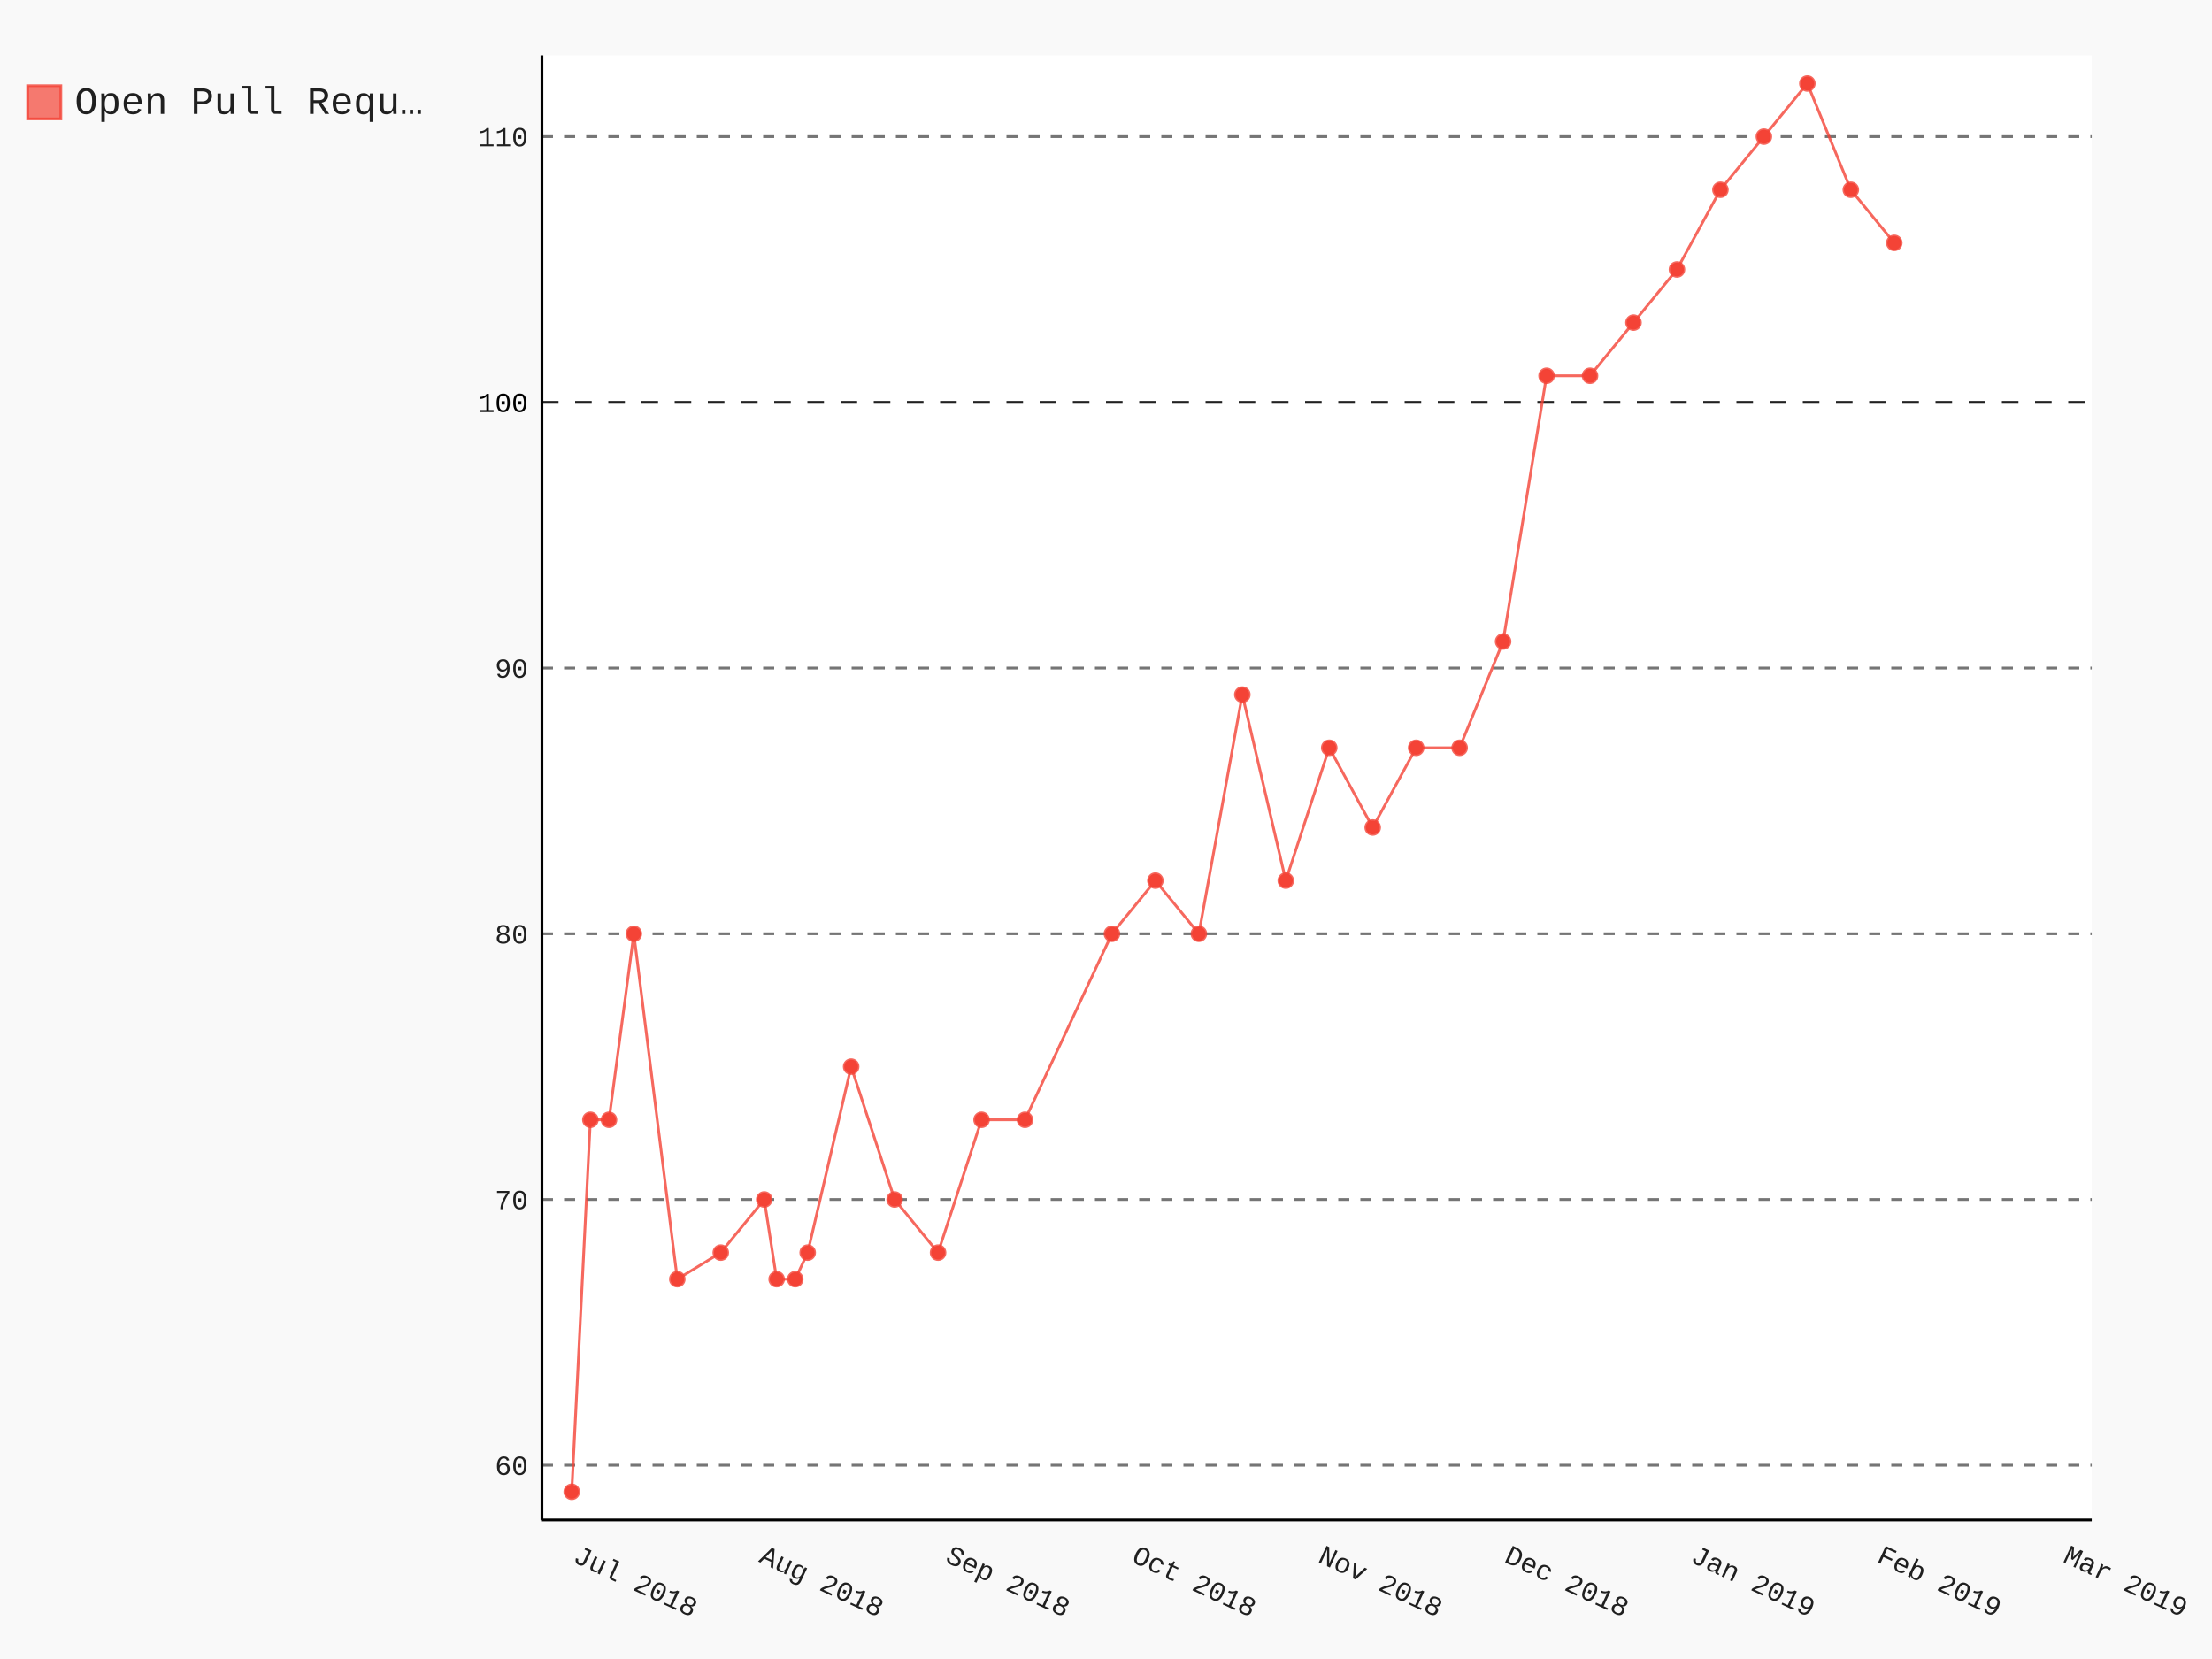
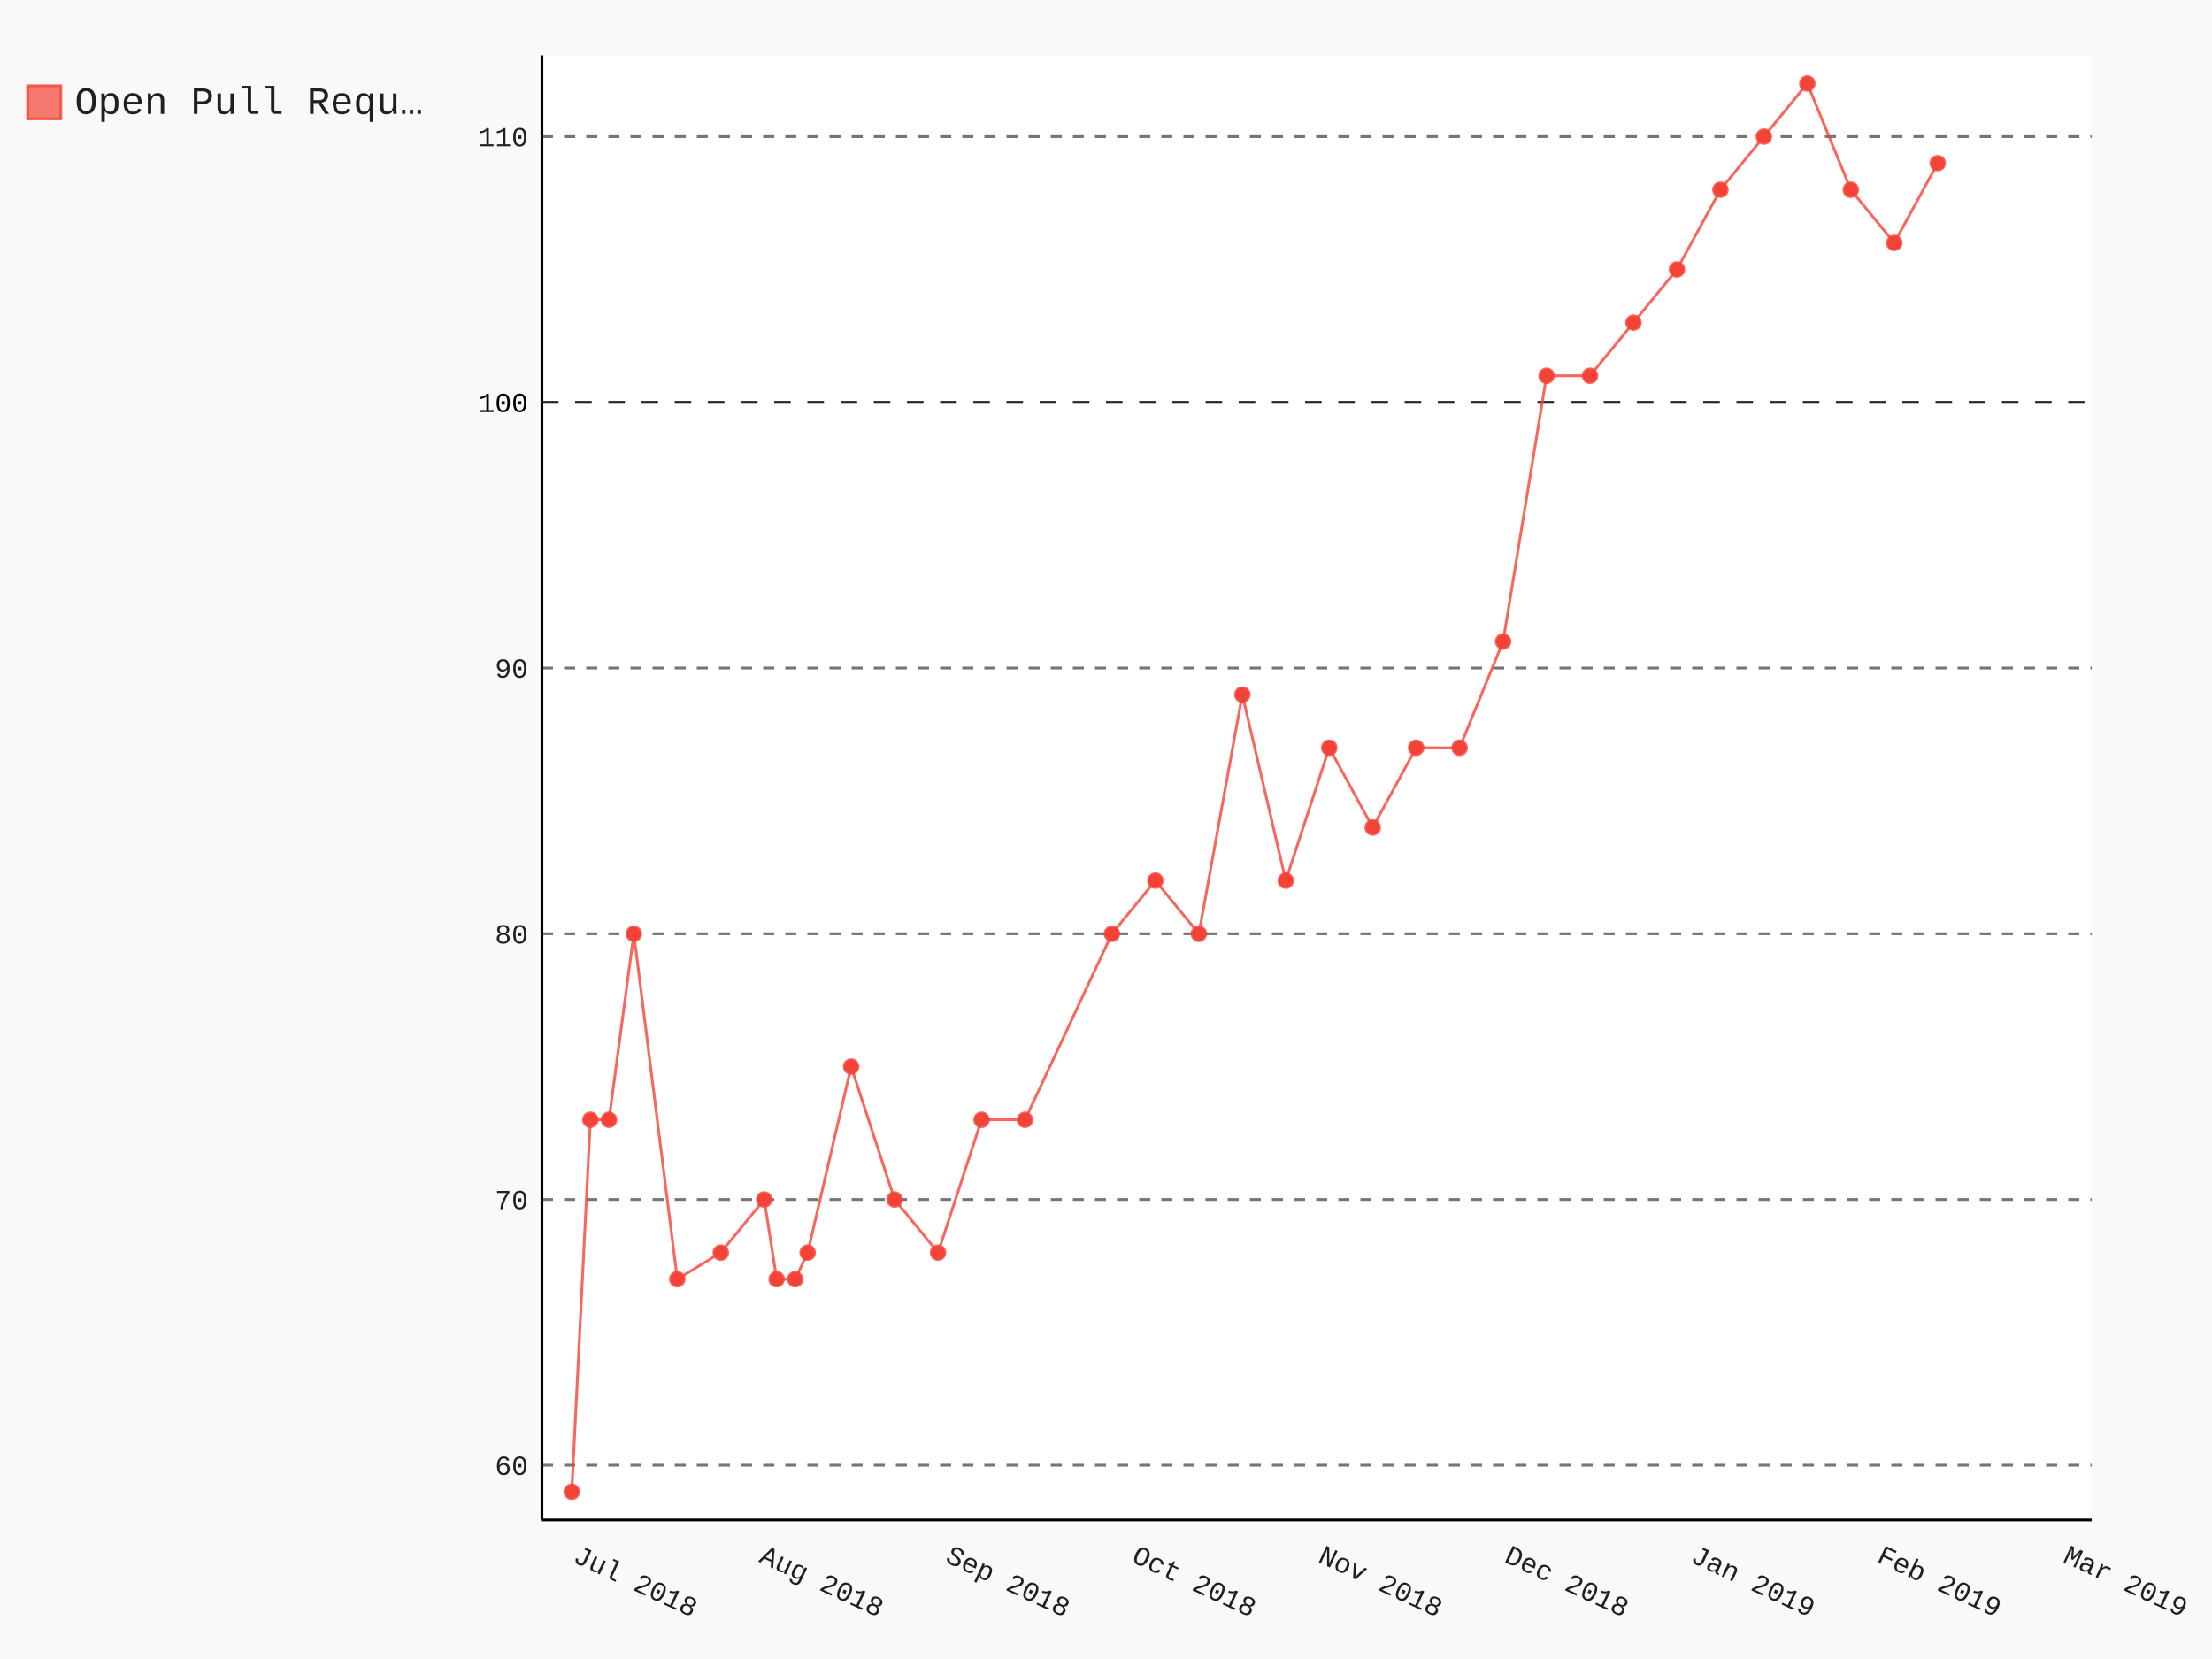
- <svg xmlns="http://www.w3.org/2000/svg" class="pygal-chart" id="chart-051214f4-cc30-47da-9a87-283e3aab7ffa" viewBox="0 0 800 600">
+ <svg xmlns="http://www.w3.org/2000/svg" class="pygal-chart" id="chart-d3d37885-d6c1-4b0a-a88f-3e91f9c03010" viewBox="0 0 800 600">
  <defs>
-     <style type="text/css">#chart-051214f4-cc30-47da-9a87-283e3aab7ffa{-webkit-user-select:none;-webkit-font-smoothing:antialiased;font-family:Consolas,"Liberation Mono",Menlo,Courier,monospace}#chart-051214f4-cc30-47da-9a87-283e3aab7ffa .title{font-family:Consolas,"Liberation Mono",Menlo,Courier,monospace;font-size:16px}#chart-051214f4-cc30-47da-9a87-283e3aab7ffa .legends .legend text{font-family:Consolas,"Liberation Mono",Menlo,Courier,monospace;font-size:14px}#chart-051214f4-cc30-47da-9a87-283e3aab7ffa .axis text{font-family:Consolas,"Liberation Mono",Menlo,Courier,monospace;font-size:10px}#chart-051214f4-cc30-47da-9a87-283e3aab7ffa .axis text.major{font-family:Consolas,"Liberation Mono",Menlo,Courier,monospace;font-size:10px}#chart-051214f4-cc30-47da-9a87-283e3aab7ffa .text-overlay text.value{font-family:Consolas,"Liberation Mono",Menlo,Courier,monospace;font-size:16px}#chart-051214f4-cc30-47da-9a87-283e3aab7ffa .text-overlay text.label{font-family:Consolas,"Liberation Mono",Menlo,Courier,monospace;font-size:10px}#chart-051214f4-cc30-47da-9a87-283e3aab7ffa .tooltip{font-family:Consolas,"Liberation Mono",Menlo,Courier,monospace;font-size:14px}#chart-051214f4-cc30-47da-9a87-283e3aab7ffa text.no_data{font-family:Consolas,"Liberation Mono",Menlo,Courier,monospace;font-size:64px}
- #chart-051214f4-cc30-47da-9a87-283e3aab7ffa{background-color:rgba(249,249,249,1)}#chart-051214f4-cc30-47da-9a87-283e3aab7ffa path,#chart-051214f4-cc30-47da-9a87-283e3aab7ffa line,#chart-051214f4-cc30-47da-9a87-283e3aab7ffa rect,#chart-051214f4-cc30-47da-9a87-283e3aab7ffa circle{-webkit-transition:150ms;-moz-transition:150ms;transition:150ms}#chart-051214f4-cc30-47da-9a87-283e3aab7ffa .graph &gt; .background{fill:rgba(249,249,249,1)}#chart-051214f4-cc30-47da-9a87-283e3aab7ffa .plot &gt; .background{fill:rgba(255,255,255,1)}#chart-051214f4-cc30-47da-9a87-283e3aab7ffa .graph{fill:rgba(0,0,0,.87)}#chart-051214f4-cc30-47da-9a87-283e3aab7ffa text.no_data{fill:rgba(0,0,0,1)}#chart-051214f4-cc30-47da-9a87-283e3aab7ffa .title{fill:rgba(0,0,0,1)}#chart-051214f4-cc30-47da-9a87-283e3aab7ffa .legends .legend text{fill:rgba(0,0,0,.87)}#chart-051214f4-cc30-47da-9a87-283e3aab7ffa .legends .legend:hover text{fill:rgba(0,0,0,1)}#chart-051214f4-cc30-47da-9a87-283e3aab7ffa .axis .line{stroke:rgba(0,0,0,1)}#chart-051214f4-cc30-47da-9a87-283e3aab7ffa .axis .guide.line{stroke:rgba(0,0,0,.54)}#chart-051214f4-cc30-47da-9a87-283e3aab7ffa .axis .major.line{stroke:rgba(0,0,0,.87)}#chart-051214f4-cc30-47da-9a87-283e3aab7ffa .axis text.major{fill:rgba(0,0,0,1)}#chart-051214f4-cc30-47da-9a87-283e3aab7ffa .axis.y .guides:hover .guide.line,#chart-051214f4-cc30-47da-9a87-283e3aab7ffa .line-graph .axis.x .guides:hover .guide.line,#chart-051214f4-cc30-47da-9a87-283e3aab7ffa .stackedline-graph .axis.x .guides:hover .guide.line,#chart-051214f4-cc30-47da-9a87-283e3aab7ffa .xy-graph .axis.x .guides:hover .guide.line{stroke:rgba(0,0,0,1)}#chart-051214f4-cc30-47da-9a87-283e3aab7ffa .axis .guides:hover text{fill:rgba(0,0,0,1)}#chart-051214f4-cc30-47da-9a87-283e3aab7ffa .reactive{fill-opacity:.7;stroke-opacity:.8}#chart-051214f4-cc30-47da-9a87-283e3aab7ffa .ci{stroke:rgba(0,0,0,.87)}#chart-051214f4-cc30-47da-9a87-283e3aab7ffa .reactive.active,#chart-051214f4-cc30-47da-9a87-283e3aab7ffa .active .reactive{fill-opacity:.8;stroke-opacity:.9;stroke-width:4}#chart-051214f4-cc30-47da-9a87-283e3aab7ffa .ci .reactive.active{stroke-width:1.5}#chart-051214f4-cc30-47da-9a87-283e3aab7ffa .series text{fill:rgba(0,0,0,1)}#chart-051214f4-cc30-47da-9a87-283e3aab7ffa .tooltip rect{fill:rgba(255,255,255,1);stroke:rgba(0,0,0,1);-webkit-transition:opacity 150ms;-moz-transition:opacity 150ms;transition:opacity 150ms}#chart-051214f4-cc30-47da-9a87-283e3aab7ffa .tooltip .label{fill:rgba(0,0,0,.87)}#chart-051214f4-cc30-47da-9a87-283e3aab7ffa .tooltip .label{fill:rgba(0,0,0,.87)}#chart-051214f4-cc30-47da-9a87-283e3aab7ffa .tooltip .legend{font-size:.8em;fill:rgba(0,0,0,.54)}#chart-051214f4-cc30-47da-9a87-283e3aab7ffa .tooltip .x_label{font-size:.6em;fill:rgba(0,0,0,1)}#chart-051214f4-cc30-47da-9a87-283e3aab7ffa .tooltip .xlink{font-size:.5em;text-decoration:underline}#chart-051214f4-cc30-47da-9a87-283e3aab7ffa .tooltip .value{font-size:1.5em}#chart-051214f4-cc30-47da-9a87-283e3aab7ffa .bound{font-size:.5em}#chart-051214f4-cc30-47da-9a87-283e3aab7ffa .max-value{font-size:.75em;fill:rgba(0,0,0,.54)}#chart-051214f4-cc30-47da-9a87-283e3aab7ffa .map-element{fill:rgba(255,255,255,1);stroke:rgba(0,0,0,.54) !important}#chart-051214f4-cc30-47da-9a87-283e3aab7ffa .map-element .reactive{fill-opacity:inherit;stroke-opacity:inherit}#chart-051214f4-cc30-47da-9a87-283e3aab7ffa .color-0,#chart-051214f4-cc30-47da-9a87-283e3aab7ffa .color-0 a:visited{stroke:#F44336;fill:#F44336}#chart-051214f4-cc30-47da-9a87-283e3aab7ffa .text-overlay .color-0 text{fill:black}
- #chart-051214f4-cc30-47da-9a87-283e3aab7ffa text.no_data{text-anchor:middle}#chart-051214f4-cc30-47da-9a87-283e3aab7ffa .guide.line{fill:none}#chart-051214f4-cc30-47da-9a87-283e3aab7ffa .centered{text-anchor:middle}#chart-051214f4-cc30-47da-9a87-283e3aab7ffa .title{text-anchor:middle}#chart-051214f4-cc30-47da-9a87-283e3aab7ffa .legends .legend text{fill-opacity:1}#chart-051214f4-cc30-47da-9a87-283e3aab7ffa .axis.x text{text-anchor:middle}#chart-051214f4-cc30-47da-9a87-283e3aab7ffa .axis.x:not(.web) text[transform]{text-anchor:start}#chart-051214f4-cc30-47da-9a87-283e3aab7ffa .axis.x:not(.web) text[transform].backwards{text-anchor:end}#chart-051214f4-cc30-47da-9a87-283e3aab7ffa .axis.y text{text-anchor:end}#chart-051214f4-cc30-47da-9a87-283e3aab7ffa .axis.y text[transform].backwards{text-anchor:start}#chart-051214f4-cc30-47da-9a87-283e3aab7ffa .axis.y2 text{text-anchor:start}#chart-051214f4-cc30-47da-9a87-283e3aab7ffa .axis.y2 text[transform].backwards{text-anchor:end}#chart-051214f4-cc30-47da-9a87-283e3aab7ffa .axis .guide.line{stroke-dasharray:4,4}#chart-051214f4-cc30-47da-9a87-283e3aab7ffa .axis .major.guide.line{stroke-dasharray:6,6}#chart-051214f4-cc30-47da-9a87-283e3aab7ffa .horizontal .axis.y .guide.line,#chart-051214f4-cc30-47da-9a87-283e3aab7ffa .horizontal .axis.y2 .guide.line,#chart-051214f4-cc30-47da-9a87-283e3aab7ffa .vertical .axis.x .guide.line{opacity:0}#chart-051214f4-cc30-47da-9a87-283e3aab7ffa .horizontal .axis.always_show .guide.line,#chart-051214f4-cc30-47da-9a87-283e3aab7ffa .vertical .axis.always_show .guide.line{opacity:1 !important}#chart-051214f4-cc30-47da-9a87-283e3aab7ffa .axis.y .guides:hover .guide.line,#chart-051214f4-cc30-47da-9a87-283e3aab7ffa .axis.y2 .guides:hover .guide.line,#chart-051214f4-cc30-47da-9a87-283e3aab7ffa .axis.x .guides:hover .guide.line{opacity:1}#chart-051214f4-cc30-47da-9a87-283e3aab7ffa .axis .guides:hover text{opacity:1}#chart-051214f4-cc30-47da-9a87-283e3aab7ffa .nofill{fill:none}#chart-051214f4-cc30-47da-9a87-283e3aab7ffa .subtle-fill{fill-opacity:.2}#chart-051214f4-cc30-47da-9a87-283e3aab7ffa .dot{stroke-width:1px;fill-opacity:1}#chart-051214f4-cc30-47da-9a87-283e3aab7ffa .dot.active{stroke-width:5px}#chart-051214f4-cc30-47da-9a87-283e3aab7ffa .dot.negative{fill:transparent}#chart-051214f4-cc30-47da-9a87-283e3aab7ffa text,#chart-051214f4-cc30-47da-9a87-283e3aab7ffa tspan{stroke:none !important}#chart-051214f4-cc30-47da-9a87-283e3aab7ffa .series text.active{opacity:1}#chart-051214f4-cc30-47da-9a87-283e3aab7ffa .tooltip rect{fill-opacity:.95;stroke-width:.5}#chart-051214f4-cc30-47da-9a87-283e3aab7ffa .tooltip text{fill-opacity:1}#chart-051214f4-cc30-47da-9a87-283e3aab7ffa .showable{visibility:hidden}#chart-051214f4-cc30-47da-9a87-283e3aab7ffa .showable.shown{visibility:visible}#chart-051214f4-cc30-47da-9a87-283e3aab7ffa .gauge-background{fill:rgba(229,229,229,1);stroke:none}#chart-051214f4-cc30-47da-9a87-283e3aab7ffa .bg-lines{stroke:rgba(249,249,249,1);stroke-width:2px}</style>
+     <style type="text/css">#chart-d3d37885-d6c1-4b0a-a88f-3e91f9c03010{-webkit-user-select:none;-webkit-font-smoothing:antialiased;font-family:Consolas,"Liberation Mono",Menlo,Courier,monospace}#chart-d3d37885-d6c1-4b0a-a88f-3e91f9c03010 .title{font-family:Consolas,"Liberation Mono",Menlo,Courier,monospace;font-size:16px}#chart-d3d37885-d6c1-4b0a-a88f-3e91f9c03010 .legends .legend text{font-family:Consolas,"Liberation Mono",Menlo,Courier,monospace;font-size:14px}#chart-d3d37885-d6c1-4b0a-a88f-3e91f9c03010 .axis text{font-family:Consolas,"Liberation Mono",Menlo,Courier,monospace;font-size:10px}#chart-d3d37885-d6c1-4b0a-a88f-3e91f9c03010 .axis text.major{font-family:Consolas,"Liberation Mono",Menlo,Courier,monospace;font-size:10px}#chart-d3d37885-d6c1-4b0a-a88f-3e91f9c03010 .text-overlay text.value{font-family:Consolas,"Liberation Mono",Menlo,Courier,monospace;font-size:16px}#chart-d3d37885-d6c1-4b0a-a88f-3e91f9c03010 .text-overlay text.label{font-family:Consolas,"Liberation Mono",Menlo,Courier,monospace;font-size:10px}#chart-d3d37885-d6c1-4b0a-a88f-3e91f9c03010 .tooltip{font-family:Consolas,"Liberation Mono",Menlo,Courier,monospace;font-size:14px}#chart-d3d37885-d6c1-4b0a-a88f-3e91f9c03010 text.no_data{font-family:Consolas,"Liberation Mono",Menlo,Courier,monospace;font-size:64px}
+ #chart-d3d37885-d6c1-4b0a-a88f-3e91f9c03010{background-color:rgba(249,249,249,1)}#chart-d3d37885-d6c1-4b0a-a88f-3e91f9c03010 path,#chart-d3d37885-d6c1-4b0a-a88f-3e91f9c03010 line,#chart-d3d37885-d6c1-4b0a-a88f-3e91f9c03010 rect,#chart-d3d37885-d6c1-4b0a-a88f-3e91f9c03010 circle{-webkit-transition:150ms;-moz-transition:150ms;transition:150ms}#chart-d3d37885-d6c1-4b0a-a88f-3e91f9c03010 .graph &gt; .background{fill:rgba(249,249,249,1)}#chart-d3d37885-d6c1-4b0a-a88f-3e91f9c03010 .plot &gt; .background{fill:rgba(255,255,255,1)}#chart-d3d37885-d6c1-4b0a-a88f-3e91f9c03010 .graph{fill:rgba(0,0,0,.87)}#chart-d3d37885-d6c1-4b0a-a88f-3e91f9c03010 text.no_data{fill:rgba(0,0,0,1)}#chart-d3d37885-d6c1-4b0a-a88f-3e91f9c03010 .title{fill:rgba(0,0,0,1)}#chart-d3d37885-d6c1-4b0a-a88f-3e91f9c03010 .legends .legend text{fill:rgba(0,0,0,.87)}#chart-d3d37885-d6c1-4b0a-a88f-3e91f9c03010 .legends .legend:hover text{fill:rgba(0,0,0,1)}#chart-d3d37885-d6c1-4b0a-a88f-3e91f9c03010 .axis .line{stroke:rgba(0,0,0,1)}#chart-d3d37885-d6c1-4b0a-a88f-3e91f9c03010 .axis .guide.line{stroke:rgba(0,0,0,.54)}#chart-d3d37885-d6c1-4b0a-a88f-3e91f9c03010 .axis .major.line{stroke:rgba(0,0,0,.87)}#chart-d3d37885-d6c1-4b0a-a88f-3e91f9c03010 .axis text.major{fill:rgba(0,0,0,1)}#chart-d3d37885-d6c1-4b0a-a88f-3e91f9c03010 .axis.y .guides:hover .guide.line,#chart-d3d37885-d6c1-4b0a-a88f-3e91f9c03010 .line-graph .axis.x .guides:hover .guide.line,#chart-d3d37885-d6c1-4b0a-a88f-3e91f9c03010 .stackedline-graph .axis.x .guides:hover .guide.line,#chart-d3d37885-d6c1-4b0a-a88f-3e91f9c03010 .xy-graph .axis.x .guides:hover .guide.line{stroke:rgba(0,0,0,1)}#chart-d3d37885-d6c1-4b0a-a88f-3e91f9c03010 .axis .guides:hover text{fill:rgba(0,0,0,1)}#chart-d3d37885-d6c1-4b0a-a88f-3e91f9c03010 .reactive{fill-opacity:.7;stroke-opacity:.8}#chart-d3d37885-d6c1-4b0a-a88f-3e91f9c03010 .ci{stroke:rgba(0,0,0,.87)}#chart-d3d37885-d6c1-4b0a-a88f-3e91f9c03010 .reactive.active,#chart-d3d37885-d6c1-4b0a-a88f-3e91f9c03010 .active .reactive{fill-opacity:.8;stroke-opacity:.9;stroke-width:4}#chart-d3d37885-d6c1-4b0a-a88f-3e91f9c03010 .ci .reactive.active{stroke-width:1.5}#chart-d3d37885-d6c1-4b0a-a88f-3e91f9c03010 .series text{fill:rgba(0,0,0,1)}#chart-d3d37885-d6c1-4b0a-a88f-3e91f9c03010 .tooltip rect{fill:rgba(255,255,255,1);stroke:rgba(0,0,0,1);-webkit-transition:opacity 150ms;-moz-transition:opacity 150ms;transition:opacity 150ms}#chart-d3d37885-d6c1-4b0a-a88f-3e91f9c03010 .tooltip .label{fill:rgba(0,0,0,.87)}#chart-d3d37885-d6c1-4b0a-a88f-3e91f9c03010 .tooltip .label{fill:rgba(0,0,0,.87)}#chart-d3d37885-d6c1-4b0a-a88f-3e91f9c03010 .tooltip .legend{font-size:.8em;fill:rgba(0,0,0,.54)}#chart-d3d37885-d6c1-4b0a-a88f-3e91f9c03010 .tooltip .x_label{font-size:.6em;fill:rgba(0,0,0,1)}#chart-d3d37885-d6c1-4b0a-a88f-3e91f9c03010 .tooltip .xlink{font-size:.5em;text-decoration:underline}#chart-d3d37885-d6c1-4b0a-a88f-3e91f9c03010 .tooltip .value{font-size:1.5em}#chart-d3d37885-d6c1-4b0a-a88f-3e91f9c03010 .bound{font-size:.5em}#chart-d3d37885-d6c1-4b0a-a88f-3e91f9c03010 .max-value{font-size:.75em;fill:rgba(0,0,0,.54)}#chart-d3d37885-d6c1-4b0a-a88f-3e91f9c03010 .map-element{fill:rgba(255,255,255,1);stroke:rgba(0,0,0,.54) !important}#chart-d3d37885-d6c1-4b0a-a88f-3e91f9c03010 .map-element .reactive{fill-opacity:inherit;stroke-opacity:inherit}#chart-d3d37885-d6c1-4b0a-a88f-3e91f9c03010 .color-0,#chart-d3d37885-d6c1-4b0a-a88f-3e91f9c03010 .color-0 a:visited{stroke:#F44336;fill:#F44336}#chart-d3d37885-d6c1-4b0a-a88f-3e91f9c03010 .text-overlay .color-0 text{fill:black}
+ #chart-d3d37885-d6c1-4b0a-a88f-3e91f9c03010 text.no_data{text-anchor:middle}#chart-d3d37885-d6c1-4b0a-a88f-3e91f9c03010 .guide.line{fill:none}#chart-d3d37885-d6c1-4b0a-a88f-3e91f9c03010 .centered{text-anchor:middle}#chart-d3d37885-d6c1-4b0a-a88f-3e91f9c03010 .title{text-anchor:middle}#chart-d3d37885-d6c1-4b0a-a88f-3e91f9c03010 .legends .legend text{fill-opacity:1}#chart-d3d37885-d6c1-4b0a-a88f-3e91f9c03010 .axis.x text{text-anchor:middle}#chart-d3d37885-d6c1-4b0a-a88f-3e91f9c03010 .axis.x:not(.web) text[transform]{text-anchor:start}#chart-d3d37885-d6c1-4b0a-a88f-3e91f9c03010 .axis.x:not(.web) text[transform].backwards{text-anchor:end}#chart-d3d37885-d6c1-4b0a-a88f-3e91f9c03010 .axis.y text{text-anchor:end}#chart-d3d37885-d6c1-4b0a-a88f-3e91f9c03010 .axis.y text[transform].backwards{text-anchor:start}#chart-d3d37885-d6c1-4b0a-a88f-3e91f9c03010 .axis.y2 text{text-anchor:start}#chart-d3d37885-d6c1-4b0a-a88f-3e91f9c03010 .axis.y2 text[transform].backwards{text-anchor:end}#chart-d3d37885-d6c1-4b0a-a88f-3e91f9c03010 .axis .guide.line{stroke-dasharray:4,4}#chart-d3d37885-d6c1-4b0a-a88f-3e91f9c03010 .axis .major.guide.line{stroke-dasharray:6,6}#chart-d3d37885-d6c1-4b0a-a88f-3e91f9c03010 .horizontal .axis.y .guide.line,#chart-d3d37885-d6c1-4b0a-a88f-3e91f9c03010 .horizontal .axis.y2 .guide.line,#chart-d3d37885-d6c1-4b0a-a88f-3e91f9c03010 .vertical .axis.x .guide.line{opacity:0}#chart-d3d37885-d6c1-4b0a-a88f-3e91f9c03010 .horizontal .axis.always_show .guide.line,#chart-d3d37885-d6c1-4b0a-a88f-3e91f9c03010 .vertical .axis.always_show .guide.line{opacity:1 !important}#chart-d3d37885-d6c1-4b0a-a88f-3e91f9c03010 .axis.y .guides:hover .guide.line,#chart-d3d37885-d6c1-4b0a-a88f-3e91f9c03010 .axis.y2 .guides:hover .guide.line,#chart-d3d37885-d6c1-4b0a-a88f-3e91f9c03010 .axis.x .guides:hover .guide.line{opacity:1}#chart-d3d37885-d6c1-4b0a-a88f-3e91f9c03010 .axis .guides:hover text{opacity:1}#chart-d3d37885-d6c1-4b0a-a88f-3e91f9c03010 .nofill{fill:none}#chart-d3d37885-d6c1-4b0a-a88f-3e91f9c03010 .subtle-fill{fill-opacity:.2}#chart-d3d37885-d6c1-4b0a-a88f-3e91f9c03010 .dot{stroke-width:1px;fill-opacity:1}#chart-d3d37885-d6c1-4b0a-a88f-3e91f9c03010 .dot.active{stroke-width:5px}#chart-d3d37885-d6c1-4b0a-a88f-3e91f9c03010 .dot.negative{fill:transparent}#chart-d3d37885-d6c1-4b0a-a88f-3e91f9c03010 text,#chart-d3d37885-d6c1-4b0a-a88f-3e91f9c03010 tspan{stroke:none !important}#chart-d3d37885-d6c1-4b0a-a88f-3e91f9c03010 .series text.active{opacity:1}#chart-d3d37885-d6c1-4b0a-a88f-3e91f9c03010 .tooltip rect{fill-opacity:.95;stroke-width:.5}#chart-d3d37885-d6c1-4b0a-a88f-3e91f9c03010 .tooltip text{fill-opacity:1}#chart-d3d37885-d6c1-4b0a-a88f-3e91f9c03010 .showable{visibility:hidden}#chart-d3d37885-d6c1-4b0a-a88f-3e91f9c03010 .showable.shown{visibility:visible}#chart-d3d37885-d6c1-4b0a-a88f-3e91f9c03010 .gauge-background{fill:rgba(229,229,229,1);stroke:none}#chart-d3d37885-d6c1-4b0a-a88f-3e91f9c03010 .bg-lines{stroke:rgba(249,249,249,1);stroke-width:2px}</style>
  </defs>
  <g class="graph datetimeline-graph vertical">
    <rect class="background" height="600" width="800" x="0" y="0" />
    <g class="plot" transform="translate(196, 20)">
      <rect class="background" height="529.714" width="560.497" x="0" y="0" />
      <g class="axis y always_show">
        <path class="line" d="M0 529.714 h560.497" />
        <g class="guides">
          <path class="guide line" d="M0 509.917 h560.497" />
          <text class="" x="-5" y="513.417">60</text>
        </g>
        <g class="guides">
          <path class="guide line" d="M0 413.815 h560.497" />
          <text class="" x="-5" y="417.315">70</text>
        </g>
        <g class="guides">
          <path class="guide line" d="M0 317.713 h560.497" />
          <text class="" x="-5" y="321.213">80</text>
        </g>
        <g class="guides">
          <path class="guide line" d="M0 221.611 h560.497" />
          <text class="" x="-5" y="225.111">90</text>
        </g>
        <g class="guides">
          <path class="major guide line" d="M0 125.509 h560.497" />
          <text class="major" x="-5" y="129.009">100</text>
        </g>
        <g class="guides">
          <path class="guide line" d="M0 29.407 h560.497" />
          <text class="" x="-5" y="32.907">110</text>
        </g>
      </g>
      <g class="axis x">
        <path class="line" d="M0 0 v529.714" />
        <g class="guides">
          <path class="guide line" d="M10.779 0 v529.714" />
          <text class="" transform="rotate(25 10.77879 544.7143)" x="10.779" y="544.714">Jul 2018</text>
        </g>
        <g class="guides">
          <path class="guide line" d="M78.146 0 v529.714" />
          <text class="" transform="rotate(25 78.14625 544.7143)" x="78.146" y="544.714">Aug 2018</text>
        </g>
        <g class="guides">
          <path class="guide line" d="M145.514 0 v529.714" />
          <text class="" transform="rotate(25 145.5137 544.7143)" x="145.514" y="544.714">Sep 2018</text>
        </g>
        <g class="guides">
          <path class="guide line" d="M212.881 0 v529.714" />
          <text class="" transform="rotate(25 212.8812 544.7143)" x="212.881" y="544.714">Oct 2018</text>
        </g>
        <g class="guides">
          <path class="guide line" d="M280.249 0 v529.714" />
          <text class="" transform="rotate(25 280.2486 544.7143)" x="280.249" y="544.714">Nov 2018</text>
        </g>
        <g class="guides">
          <path class="guide line" d="M347.616 0 v529.714" />
          <text class="" transform="rotate(25 347.6161 544.7143)" x="347.616" y="544.714">Dec 2018</text>
        </g>
        <g class="guides">
          <path class="guide line" d="M414.984 0 v529.714" />
          <text class="" transform="rotate(25 414.9835 544.7143)" x="414.984" y="544.714">Jan 2019</text>
        </g>
        <g class="guides">
          <path class="guide line" d="M482.351 0 v529.714" />
          <text class="" transform="rotate(25 482.351 544.7143)" x="482.351" y="544.714">Feb 2019</text>
        </g>
        <g class="guides">
          <path class="guide line" d="M549.718 0 v529.714" />
          <text class="" transform="rotate(25 549.7184 544.7143)" x="549.718" y="544.714">Mar 2019</text>
        </g>
      </g>
      <g class="series serie-0 color-0">
-         <path class="line reactive nofill" d="M10.779 519.528 L17.516 384.985 24.252 384.985 33.235 317.713 48.954 442.646 64.673 433.036 80.392 413.815 84.883 442.646 91.62 442.646 96.111 433.036 111.83 365.764 127.549 413.815 143.268 433.036 158.987 384.985 174.706 384.985 206.144 317.713 221.863 298.493 237.583 317.713 253.302 231.221 269.021 298.493 284.74 250.442 300.459 279.272 316.178 250.442 331.897 250.442 347.616 212.001 363.335 115.899 379.054 115.899 394.773 96.679 410.492 77.458 426.211 48.628 441.931 29.407 457.65 10.187 473.369 48.628 489.088 67.848" />
+         <path class="line reactive nofill" d="M10.779 519.528 L17.516 384.985 24.252 384.985 33.235 317.713 48.954 442.646 64.673 433.036 80.392 413.815 84.883 442.646 91.62 442.646 96.111 433.036 111.83 365.764 127.549 413.815 143.268 433.036 158.987 384.985 174.706 384.985 206.144 317.713 221.863 298.493 237.583 317.713 253.302 231.221 269.021 298.493 284.74 250.442 300.459 279.272 316.178 250.442 331.897 250.442 347.616 212.001 363.335 115.899 379.054 115.899 394.773 96.679 410.492 77.458 426.211 48.628 441.931 29.407 457.65 10.187 473.369 48.628 489.088 67.848 504.807 39.017" />
      </g>
    </g>
    <g class="titles" />
    <g class="plot overlay" transform="translate(196, 20)">
      <g class="series serie-0 color-0">
        <g class="dots">
          <circle class="dot reactive tooltip-trigger" cx="10.779" cy="519.528" r="2.5" />
        </g>
        <g class="dots">
          <circle class="dot reactive tooltip-trigger" cx="17.516" cy="384.985" r="2.5" />
        </g>
        <g class="dots">
          <circle class="dot reactive tooltip-trigger" cx="24.252" cy="384.985" r="2.5" />
        </g>
        <g class="dots">
          <circle class="dot reactive tooltip-trigger" cx="33.235" cy="317.713" r="2.5" />
        </g>
        <g class="dots">
          <circle class="dot reactive tooltip-trigger" cx="48.954" cy="442.646" r="2.5" />
        </g>
        <g class="dots">
          <circle class="dot reactive tooltip-trigger" cx="64.673" cy="433.036" r="2.5" />
        </g>
        <g class="dots">
          <circle class="dot reactive tooltip-trigger" cx="80.392" cy="413.815" r="2.5" />
        </g>
        <g class="dots">
          <circle class="dot reactive tooltip-trigger" cx="84.883" cy="442.646" r="2.5" />
        </g>
        <g class="dots">
          <circle class="dot reactive tooltip-trigger" cx="91.62" cy="442.646" r="2.5" />
        </g>
        <g class="dots">
          <circle class="dot reactive tooltip-trigger" cx="96.111" cy="433.036" r="2.5" />
        </g>
        <g class="dots">
          <circle class="dot reactive tooltip-trigger" cx="111.83" cy="365.764" r="2.5" />
        </g>
        <g class="dots">
          <circle class="dot reactive tooltip-trigger" cx="127.549" cy="413.815" r="2.5" />
        </g>
        <g class="dots">
          <circle class="dot reactive tooltip-trigger" cx="143.268" cy="433.036" r="2.5" />
        </g>
        <g class="dots">
          <circle class="dot reactive tooltip-trigger" cx="158.987" cy="384.985" r="2.5" />
        </g>
        <g class="dots">
          <circle class="dot reactive tooltip-trigger" cx="174.706" cy="384.985" r="2.5" />
        </g>
        <g class="dots">
          <circle class="dot reactive tooltip-trigger" cx="206.144" cy="317.713" r="2.5" />
        </g>
        <g class="dots">
          <circle class="dot reactive tooltip-trigger" cx="221.863" cy="298.493" r="2.5" />
        </g>
        <g class="dots">
          <circle class="dot reactive tooltip-trigger" cx="237.583" cy="317.713" r="2.5" />
        </g>
        <g class="dots">
          <circle class="dot reactive tooltip-trigger" cx="253.302" cy="231.221" r="2.5" />
        </g>
        <g class="dots">
          <circle class="dot reactive tooltip-trigger" cx="269.021" cy="298.493" r="2.5" />
        </g>
        <g class="dots">
          <circle class="dot reactive tooltip-trigger" cx="284.74" cy="250.442" r="2.5" />
        </g>
        <g class="dots">
          <circle class="dot reactive tooltip-trigger" cx="300.459" cy="279.272" r="2.5" />
        </g>
        <g class="dots">
          <circle class="dot reactive tooltip-trigger" cx="316.178" cy="250.442" r="2.5" />
        </g>
        <g class="dots">
          <circle class="dot reactive tooltip-trigger" cx="331.897" cy="250.442" r="2.5" />
        </g>
        <g class="dots">
          <circle class="dot reactive tooltip-trigger" cx="347.616" cy="212.001" r="2.5" />
        </g>
        <g class="dots">
          <circle class="dot reactive tooltip-trigger" cx="363.335" cy="115.899" r="2.5" />
        </g>
        <g class="dots">
          <circle class="dot reactive tooltip-trigger" cx="379.054" cy="115.899" r="2.5" />
        </g>
        <g class="dots">
          <circle class="dot reactive tooltip-trigger" cx="394.773" cy="96.679" r="2.5" />
        </g>
        <g class="dots">
          <circle class="dot reactive tooltip-trigger" cx="410.492" cy="77.458" r="2.5" />
        </g>
        <g class="dots">
          <circle class="dot reactive tooltip-trigger" cx="426.211" cy="48.628" r="2.5" />
        </g>
        <g class="dots">
          <circle class="dot reactive tooltip-trigger" cx="441.931" cy="29.407" r="2.5" />
        </g>
        <g class="dots">
          <circle class="dot reactive tooltip-trigger" cx="457.65" cy="10.187" r="2.5" />
        </g>
        <g class="dots">
          <circle class="dot reactive tooltip-trigger" cx="473.369" cy="48.628" r="2.5" />
        </g>
        <g class="dots">
          <circle class="dot reactive tooltip-trigger" cx="489.088" cy="67.848" r="2.5" />
+         </g>
+         <g class="dots">
+           <circle class="dot reactive tooltip-trigger" cx="504.807" cy="39.017" r="2.5" />
        </g>
      </g>
    </g>
    <g class="plot text-overlay" transform="translate(196, 20)">
      <g class="series serie-0 color-0" />
    </g>
    <g class="plot tooltip-overlay" transform="translate(196, 20)">
      <g class="tooltip" style="opacity: 0" transform="translate(0 0)">
        <rect class="tooltip-box" height="0" rx="0" ry="0" width="0" />
        <g class="text" />
      </g>
    </g>
    <g class="legends" transform="translate(10, 30)">
      <g class="legend reactive activate-serie" id="activate-serie-0">
        <rect class="color-0 reactive" height="12" width="12" x="0.0" y="1.0" />
        <text x="17.0" y="11.2">Open Pull Requ…</text>
      </g>
    </g>
    <g class="legends" transform="translate(766, 30)" />
  </g>
</svg>
